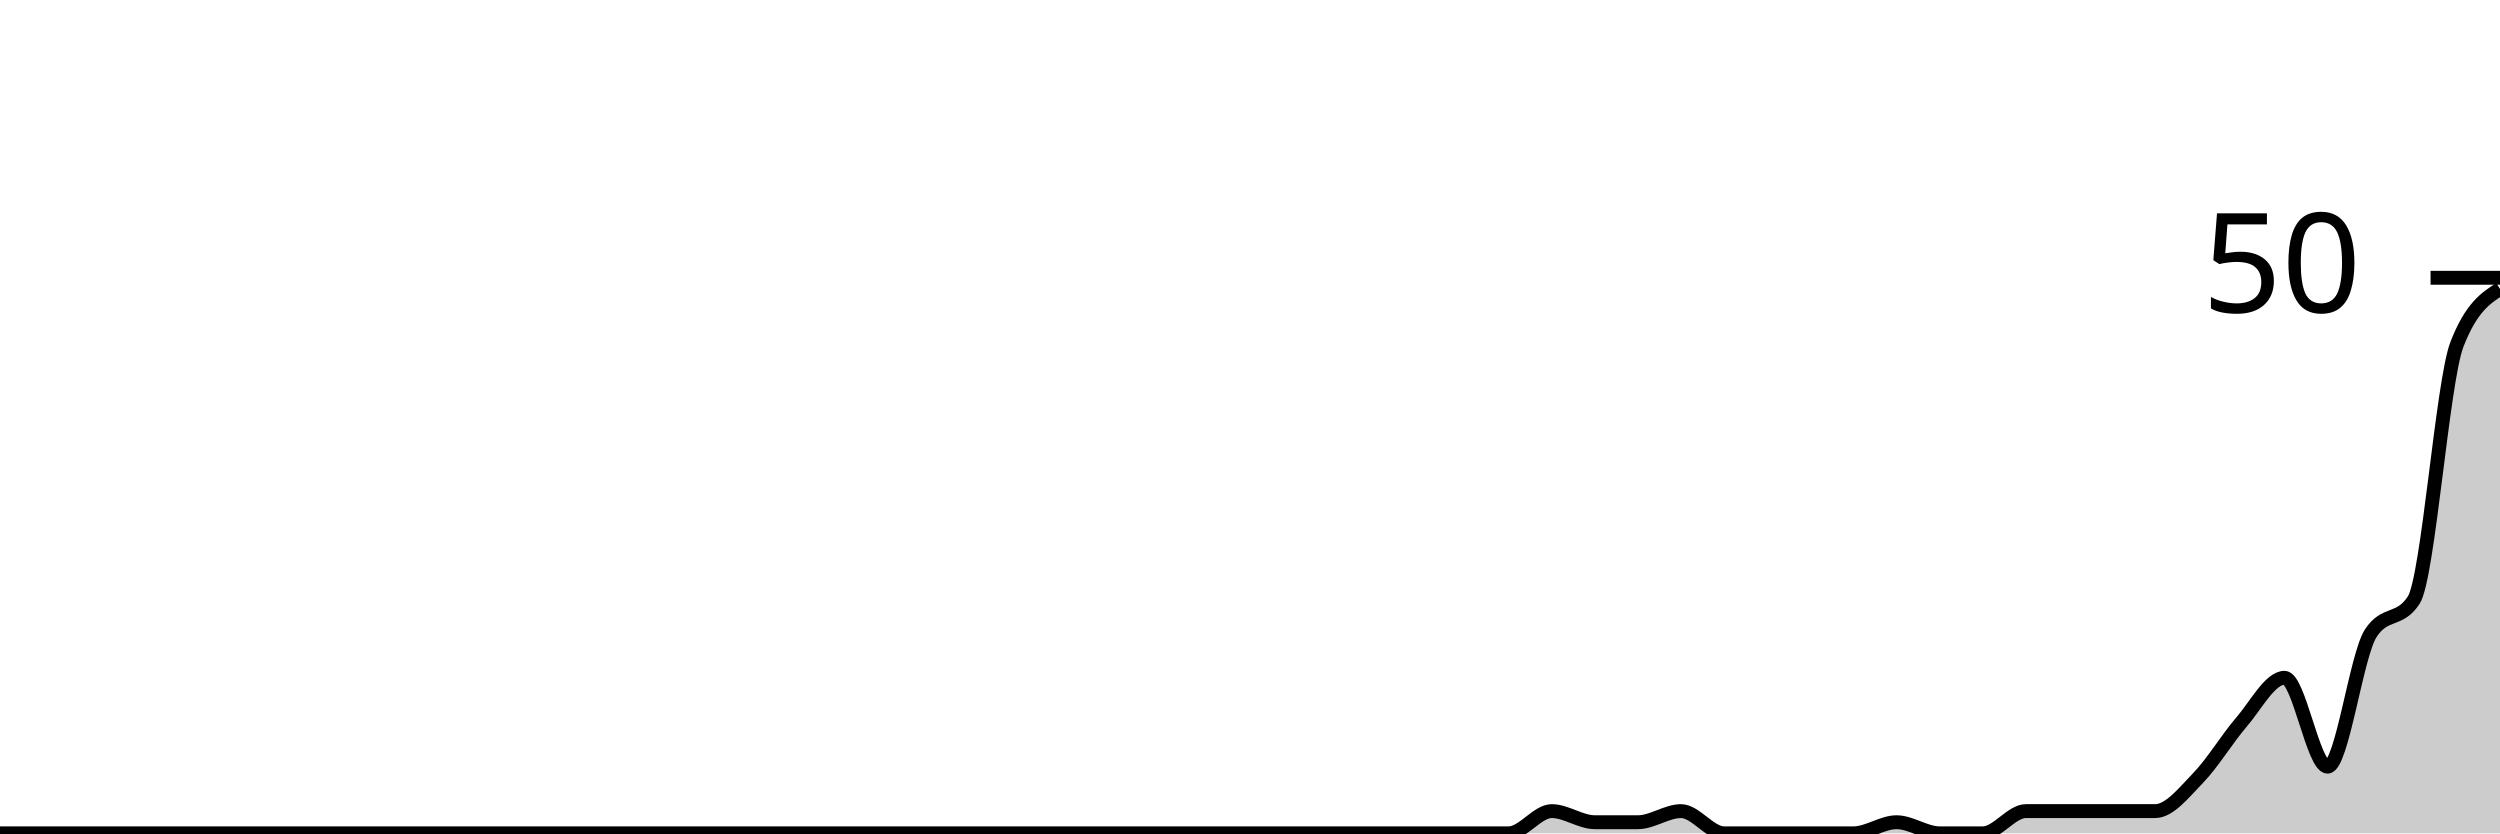
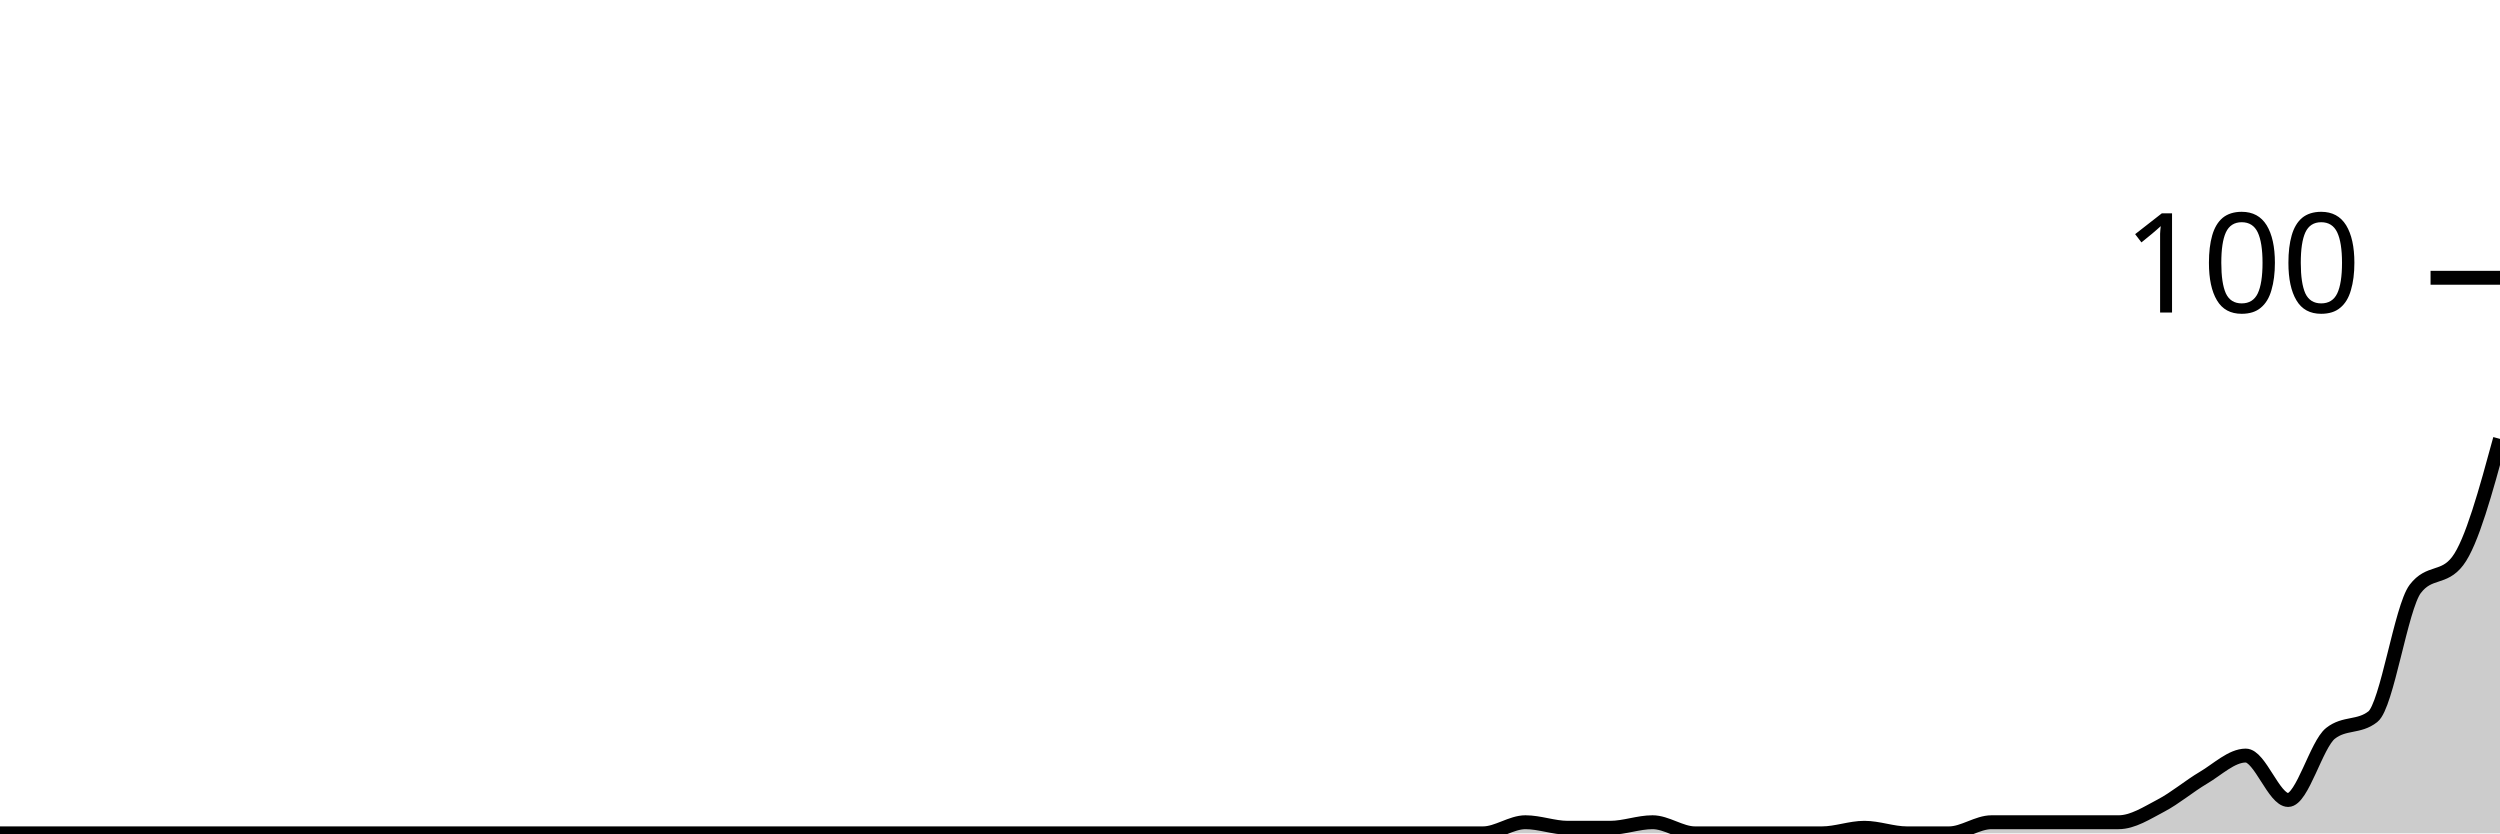
<svg xmlns="http://www.w3.org/2000/svg" viewBox="0 0 180 60">
  <g transform="translate(0,20)">
-     <path class="area" fill="rgba(0, 0, 0, 0.2)" d="M0,40C1.034,40,2.069,40,3.103,40C4.138,40,5.172,40,6.207,40C7.241,40,8.276,40,9.31,40C10.345,40,11.379,40,12.414,40C13.448,40,14.483,40,15.517,40C16.552,40,17.586,40,18.621,40C19.655,40,20.69,40,21.724,40C22.759,40,23.793,40,24.828,40C25.862,40,26.897,40,27.931,40C28.966,40,30,40,31.034,40C32.069,40,33.103,40,34.138,40C35.172,40,36.207,40,37.241,40C38.276,40,39.31,40,40.345,40C41.379,40,42.414,40,43.448,40C44.483,40,45.517,40,46.552,40C47.586,40,48.621,40,49.655,40C50.69,40,51.724,40,52.759,40C53.793,40,54.828,40,55.862,40C56.897,40,57.931,40,58.966,40C60,40,61.034,40,62.069,40C63.103,40,64.138,40,65.172,40C66.207,40,67.241,40,68.276,40C69.31,40,70.345,40,71.379,40C72.414,40,73.448,40,74.483,40C75.517,40,76.552,40,77.586,40C78.621,40,79.655,40,80.69,40C81.724,40,82.759,40,83.793,40C84.828,40,85.862,40,86.897,40C87.931,40,88.966,40,90,40C91.034,40,92.069,40,93.103,40C94.138,40,95.172,40,96.207,40C97.241,40,98.276,40,99.31,40C100.345,40,101.379,40,102.414,40C103.448,40,104.483,40,105.517,40C106.552,40,107.586,40,108.621,40C109.655,40,110.69,38.4,111.724,38.4C112.759,38.4,113.793,39.2,114.828,39.2C115.862,39.2,116.897,39.2,117.931,39.2C118.966,39.2,120,38.4,121.034,38.4C122.069,38.4,123.103,40,124.138,40C125.172,40,126.207,40,127.241,40C128.276,40,129.31,40,130.345,40C131.379,40,132.414,40,133.448,40C134.483,40,135.517,39.2,136.552,39.2C137.586,39.2,138.621,40,139.655,40C140.69,40,141.724,40,142.759,40C143.793,40,144.828,38.4,145.862,38.4C146.897,38.4,147.931,38.4,148.966,38.4C150,38.4,151.034,38.4,152.069,38.4C153.103,38.4,154.138,38.4,155.172,38.4C156.207,38.4,157.241,37.067,158.276,36C159.31,34.933,160.345,33.2,161.379,32C162.414,30.8,163.448,28.8,164.483,28.8C165.517,28.8,166.552,35.2,167.586,35.2C168.621,35.2,169.655,27.2,170.69,25.6C171.724,24,172.759,24.8,173.793,23.2C174.828,21.6,175.862,7.467,176.897,4.8C177.931,2.133,178.966,1.467,180,0.8L180,40C178.966,40,177.931,40,176.897,40C175.862,40,174.828,40,173.793,40C172.759,40,171.724,40,170.69,40C169.655,40,168.621,40,167.586,40C166.552,40,165.517,40,164.483,40C163.448,40,162.414,40,161.379,40C160.345,40,159.31,40,158.276,40C157.241,40,156.207,40,155.172,40C154.138,40,153.103,40,152.069,40C151.034,40,150,40,148.966,40C147.931,40,146.897,40,145.862,40C144.828,40,143.793,40,142.759,40C141.724,40,140.69,40,139.655,40C138.621,40,137.586,40,136.552,40C135.517,40,134.483,40,133.448,40C132.414,40,131.379,40,130.345,40C129.31,40,128.276,40,127.241,40C126.207,40,125.172,40,124.138,40C123.103,40,122.069,40,121.034,40C120,40,118.966,40,117.931,40C116.897,40,115.862,40,114.828,40C113.793,40,112.759,40,111.724,40C110.69,40,109.655,40,108.621,40C107.586,40,106.552,40,105.517,40C104.483,40,103.448,40,102.414,40C101.379,40,100.345,40,99.31,40C98.276,40,97.241,40,96.207,40C95.172,40,94.138,40,93.103,40C92.069,40,91.034,40,90,40C88.966,40,87.931,40,86.897,40C85.862,40,84.828,40,83.793,40C82.759,40,81.724,40,80.69,40C79.655,40,78.621,40,77.586,40C76.552,40,75.517,40,74.483,40C73.448,40,72.414,40,71.379,40C70.345,40,69.31,40,68.276,40C67.241,40,66.207,40,65.172,40C64.138,40,63.103,40,62.069,40C61.034,40,60,40,58.966,40C57.931,40,56.897,40,55.862,40C54.828,40,53.793,40,52.759,40C51.724,40,50.69,40,49.655,40C48.621,40,47.586,40,46.552,40C45.517,40,44.483,40,43.448,40C42.414,40,41.379,40,40.345,40C39.31,40,38.276,40,37.241,40C36.207,40,35.172,40,34.138,40C33.103,40,32.069,40,31.034,40C30,40,28.966,40,27.931,40C26.897,40,25.862,40,24.828,40C23.793,40,22.759,40,21.724,40C20.69,40,19.655,40,18.621,40C17.586,40,16.552,40,15.517,40C14.483,40,13.448,40,12.414,40C11.379,40,10.345,40,9.31,40C8.276,40,7.241,40,6.207,40C5.172,40,4.138,40,3.103,40C2.069,40,1.034,40,0,40Z" />
-     <path class="line" stroke="black" fill="none" d="M0,40C1.034,40,2.069,40,3.103,40C4.138,40,5.172,40,6.207,40C7.241,40,8.276,40,9.31,40C10.345,40,11.379,40,12.414,40C13.448,40,14.483,40,15.517,40C16.552,40,17.586,40,18.621,40C19.655,40,20.69,40,21.724,40C22.759,40,23.793,40,24.828,40C25.862,40,26.897,40,27.931,40C28.966,40,30,40,31.034,40C32.069,40,33.103,40,34.138,40C35.172,40,36.207,40,37.241,40C38.276,40,39.31,40,40.345,40C41.379,40,42.414,40,43.448,40C44.483,40,45.517,40,46.552,40C47.586,40,48.621,40,49.655,40C50.69,40,51.724,40,52.759,40C53.793,40,54.828,40,55.862,40C56.897,40,57.931,40,58.966,40C60,40,61.034,40,62.069,40C63.103,40,64.138,40,65.172,40C66.207,40,67.241,40,68.276,40C69.31,40,70.345,40,71.379,40C72.414,40,73.448,40,74.483,40C75.517,40,76.552,40,77.586,40C78.621,40,79.655,40,80.69,40C81.724,40,82.759,40,83.793,40C84.828,40,85.862,40,86.897,40C87.931,40,88.966,40,90,40C91.034,40,92.069,40,93.103,40C94.138,40,95.172,40,96.207,40C97.241,40,98.276,40,99.31,40C100.345,40,101.379,40,102.414,40C103.448,40,104.483,40,105.517,40C106.552,40,107.586,40,108.621,40C109.655,40,110.69,38.4,111.724,38.4C112.759,38.4,113.793,39.2,114.828,39.2C115.862,39.2,116.897,39.2,117.931,39.2C118.966,39.2,120,38.4,121.034,38.4C122.069,38.4,123.103,40,124.138,40C125.172,40,126.207,40,127.241,40C128.276,40,129.31,40,130.345,40C131.379,40,132.414,40,133.448,40C134.483,40,135.517,39.2,136.552,39.2C137.586,39.2,138.621,40,139.655,40C140.69,40,141.724,40,142.759,40C143.793,40,144.828,38.4,145.862,38.4C146.897,38.4,147.931,38.4,148.966,38.4C150,38.4,151.034,38.4,152.069,38.4C153.103,38.4,154.138,38.4,155.172,38.4C156.207,38.4,157.241,37.067,158.276,36C159.31,34.933,160.345,33.2,161.379,32C162.414,30.8,163.448,28.8,164.483,28.8C165.517,28.8,166.552,35.2,167.586,35.2C168.621,35.2,169.655,27.2,170.69,25.6C171.724,24,172.759,24.8,173.793,23.2C174.828,21.6,175.862,7.467,176.897,4.8C177.931,2.133,178.966,1.467,180,0.8" />
+     <path class="area" fill="rgba(0, 0, 0, 0.2)" d="M0,40C1.017,40,2.034,40,3.051,40C4.068,40,5.085,40,6.102,40C7.119,40,8.136,40,9.153,40C10.169,40,11.186,40,12.203,40C13.22,40,14.237,40,15.254,40C16.271,40,17.288,40,18.305,40C19.322,40,20.339,40,21.356,40C22.373,40,23.39,40,24.407,40C25.424,40,26.441,40,27.458,40C28.475,40,29.492,40,30.508,40C31.525,40,32.542,40,33.559,40C34.576,40,35.593,40,36.61,40C37.627,40,38.644,40,39.661,40C40.678,40,41.695,40,42.712,40C43.729,40,44.746,40,45.763,40C46.78,40,47.797,40,48.814,40C49.831,40,50.847,40,51.864,40C52.881,40,53.898,40,54.915,40C55.932,40,56.949,40,57.966,40C58.983,40,60,40,61.017,40C62.034,40,63.051,40,64.068,40C65.085,40,66.102,40,67.119,40C68.136,40,69.153,40,70.169,40C71.186,40,72.203,40,73.22,40C74.237,40,75.254,40,76.271,40C77.288,40,78.305,40,79.322,40C80.339,40,81.356,40,82.373,40C83.39,40,84.407,40,85.424,40C86.441,40,87.458,40,88.475,40C89.492,40,90.508,40,91.525,40C92.542,40,93.559,40,94.576,40C95.593,40,96.61,40,97.627,40C98.644,40,99.661,40,100.678,40C101.695,40,102.712,40,103.729,40C104.746,40,105.763,40,106.78,40C107.797,40,108.814,39.2,109.831,39.2C110.847,39.2,111.864,39.6,112.881,39.6C113.898,39.6,114.915,39.6,115.932,39.6C116.949,39.6,117.966,39.2,118.983,39.2C120,39.2,121.017,40,122.034,40C123.051,40,124.068,40,125.085,40C126.102,40,127.119,40,128.136,40C129.153,40,130.169,40,131.186,40C132.203,40,133.22,39.6,134.237,39.6C135.254,39.6,136.271,40,137.288,40C138.305,40,139.322,40,140.339,40C141.356,40,142.373,39.2,143.39,39.2C144.407,39.2,145.424,39.2,146.441,39.2C147.458,39.2,148.475,39.2,149.492,39.2C150.508,39.2,151.525,39.2,152.542,39.2C153.559,39.2,154.576,38.533,155.593,38C156.61,37.467,157.627,36.6,158.644,36C159.661,35.4,160.678,34.4,161.695,34.4C162.712,34.4,163.729,37.6,164.746,37.6C165.763,37.6,166.78,33.6,167.797,32.8C168.814,32,169.831,32.4,170.847,31.6C171.864,30.8,172.881,23.733,173.898,22.4C174.915,21.067,175.932,21.733,176.949,20.4C177.966,19.067,178.983,15.333,180,11.6L180,40C178.983,40,177.966,40,176.949,40C175.932,40,174.915,40,173.898,40C172.881,40,171.864,40,170.847,40C169.831,40,168.814,40,167.797,40C166.78,40,165.763,40,164.746,40C163.729,40,162.712,40,161.695,40C160.678,40,159.661,40,158.644,40C157.627,40,156.61,40,155.593,40C154.576,40,153.559,40,152.542,40C151.525,40,150.508,40,149.492,40C148.475,40,147.458,40,146.441,40C145.424,40,144.407,40,143.39,40C142.373,40,141.356,40,140.339,40C139.322,40,138.305,40,137.288,40C136.271,40,135.254,40,134.237,40C133.22,40,132.203,40,131.186,40C130.169,40,129.153,40,128.136,40C127.119,40,126.102,40,125.085,40C124.068,40,123.051,40,122.034,40C121.017,40,120,40,118.983,40C117.966,40,116.949,40,115.932,40C114.915,40,113.898,40,112.881,40C111.864,40,110.847,40,109.831,40C108.814,40,107.797,40,106.78,40C105.763,40,104.746,40,103.729,40C102.712,40,101.695,40,100.678,40C99.661,40,98.644,40,97.627,40C96.61,40,95.593,40,94.576,40C93.559,40,92.542,40,91.525,40C90.508,40,89.492,40,88.475,40C87.458,40,86.441,40,85.424,40C84.407,40,83.39,40,82.373,40C81.356,40,80.339,40,79.322,40C78.305,40,77.288,40,76.271,40C75.254,40,74.237,40,73.22,40C72.203,40,71.186,40,70.169,40C69.153,40,68.136,40,67.119,40C66.102,40,65.085,40,64.068,40C63.051,40,62.034,40,61.017,40C60,40,58.983,40,57.966,40C56.949,40,55.932,40,54.915,40C53.898,40,52.881,40,51.864,40C50.847,40,49.831,40,48.814,40C47.797,40,46.78,40,45.763,40C44.746,40,43.729,40,42.712,40C41.695,40,40.678,40,39.661,40C38.644,40,37.627,40,36.61,40C35.593,40,34.576,40,33.559,40C32.542,40,31.525,40,30.508,40C29.492,40,28.475,40,27.458,40C26.441,40,25.424,40,24.407,40C23.39,40,22.373,40,21.356,40C20.339,40,19.322,40,18.305,40C17.288,40,16.271,40,15.254,40C14.237,40,13.22,40,12.203,40C11.186,40,10.169,40,9.153,40C8.136,40,7.119,40,6.102,40C5.085,40,4.068,40,3.051,40C2.034,40,1.017,40,0,40Z" />
+     <path class="line" stroke="black" fill="none" d="M0,40C1.017,40,2.034,40,3.051,40C4.068,40,5.085,40,6.102,40C7.119,40,8.136,40,9.153,40C10.169,40,11.186,40,12.203,40C13.22,40,14.237,40,15.254,40C16.271,40,17.288,40,18.305,40C19.322,40,20.339,40,21.356,40C22.373,40,23.39,40,24.407,40C25.424,40,26.441,40,27.458,40C28.475,40,29.492,40,30.508,40C31.525,40,32.542,40,33.559,40C34.576,40,35.593,40,36.61,40C37.627,40,38.644,40,39.661,40C40.678,40,41.695,40,42.712,40C43.729,40,44.746,40,45.763,40C46.78,40,47.797,40,48.814,40C49.831,40,50.847,40,51.864,40C52.881,40,53.898,40,54.915,40C55.932,40,56.949,40,57.966,40C58.983,40,60,40,61.017,40C62.034,40,63.051,40,64.068,40C65.085,40,66.102,40,67.119,40C68.136,40,69.153,40,70.169,40C71.186,40,72.203,40,73.22,40C74.237,40,75.254,40,76.271,40C77.288,40,78.305,40,79.322,40C80.339,40,81.356,40,82.373,40C83.39,40,84.407,40,85.424,40C86.441,40,87.458,40,88.475,40C89.492,40,90.508,40,91.525,40C92.542,40,93.559,40,94.576,40C95.593,40,96.61,40,97.627,40C98.644,40,99.661,40,100.678,40C101.695,40,102.712,40,103.729,40C104.746,40,105.763,40,106.78,40C107.797,40,108.814,39.2,109.831,39.2C110.847,39.2,111.864,39.6,112.881,39.6C113.898,39.6,114.915,39.6,115.932,39.6C116.949,39.6,117.966,39.2,118.983,39.2C120,39.2,121.017,40,122.034,40C123.051,40,124.068,40,125.085,40C126.102,40,127.119,40,128.136,40C129.153,40,130.169,40,131.186,40C132.203,40,133.22,39.6,134.237,39.6C135.254,39.6,136.271,40,137.288,40C138.305,40,139.322,40,140.339,40C141.356,40,142.373,39.2,143.39,39.2C144.407,39.2,145.424,39.2,146.441,39.2C147.458,39.2,148.475,39.2,149.492,39.2C150.508,39.2,151.525,39.2,152.542,39.2C153.559,39.2,154.576,38.533,155.593,38C156.61,37.467,157.627,36.6,158.644,36C159.661,35.4,160.678,34.4,161.695,34.4C162.712,34.4,163.729,37.6,164.746,37.6C165.763,37.6,166.78,33.6,167.797,32.8C168.814,32,169.831,32.4,170.847,31.6C171.864,30.8,172.881,23.733,173.898,22.4C174.915,21.067,175.932,21.733,176.949,20.4C177.966,19.067,178.983,15.333,180,11.6" />
    <path class="axis-ceiling" stroke-width="1" stroke="black" fill="none" d="M175,0L180,0" />
-     <text class="axis-ceiling-label" font-family="sans-serif" text-anchor="end" font-size="10px" x="170" y="2.5">50</text>
+     <text class="axis-ceiling-label" font-family="sans-serif" text-anchor="end" font-size="10px" x="170" y="2.5">100</text>
  </g>
</svg>
